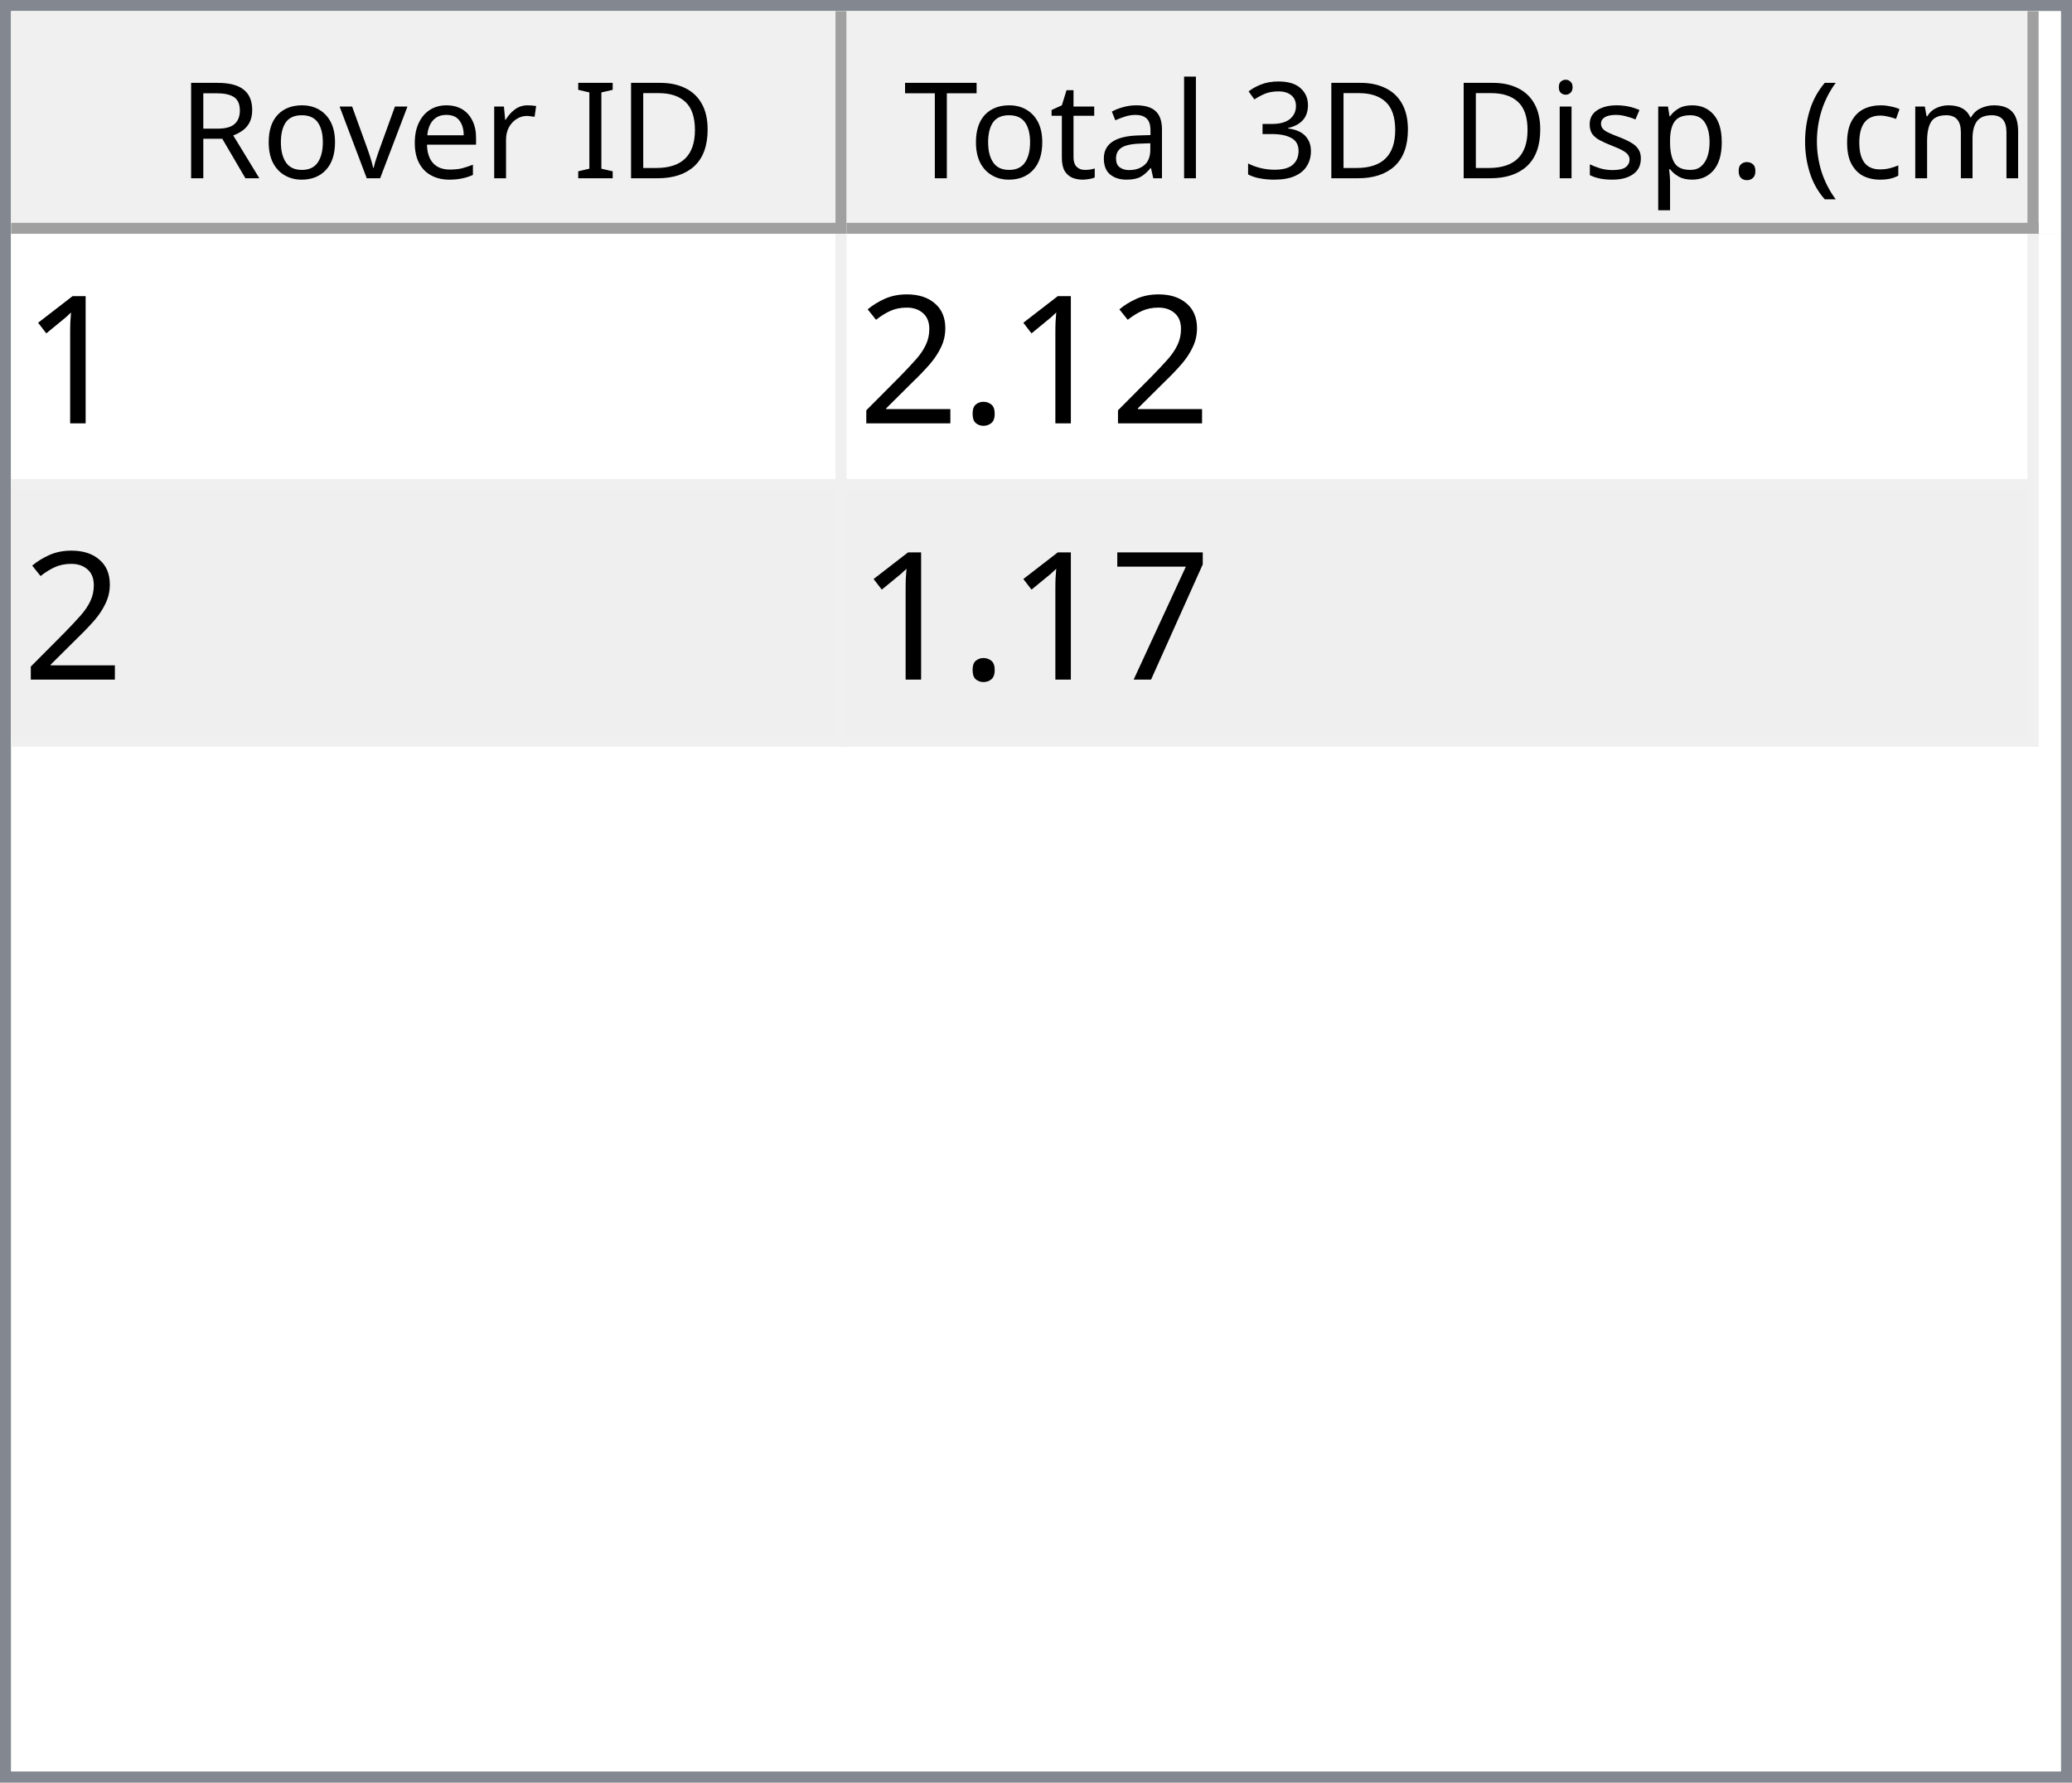
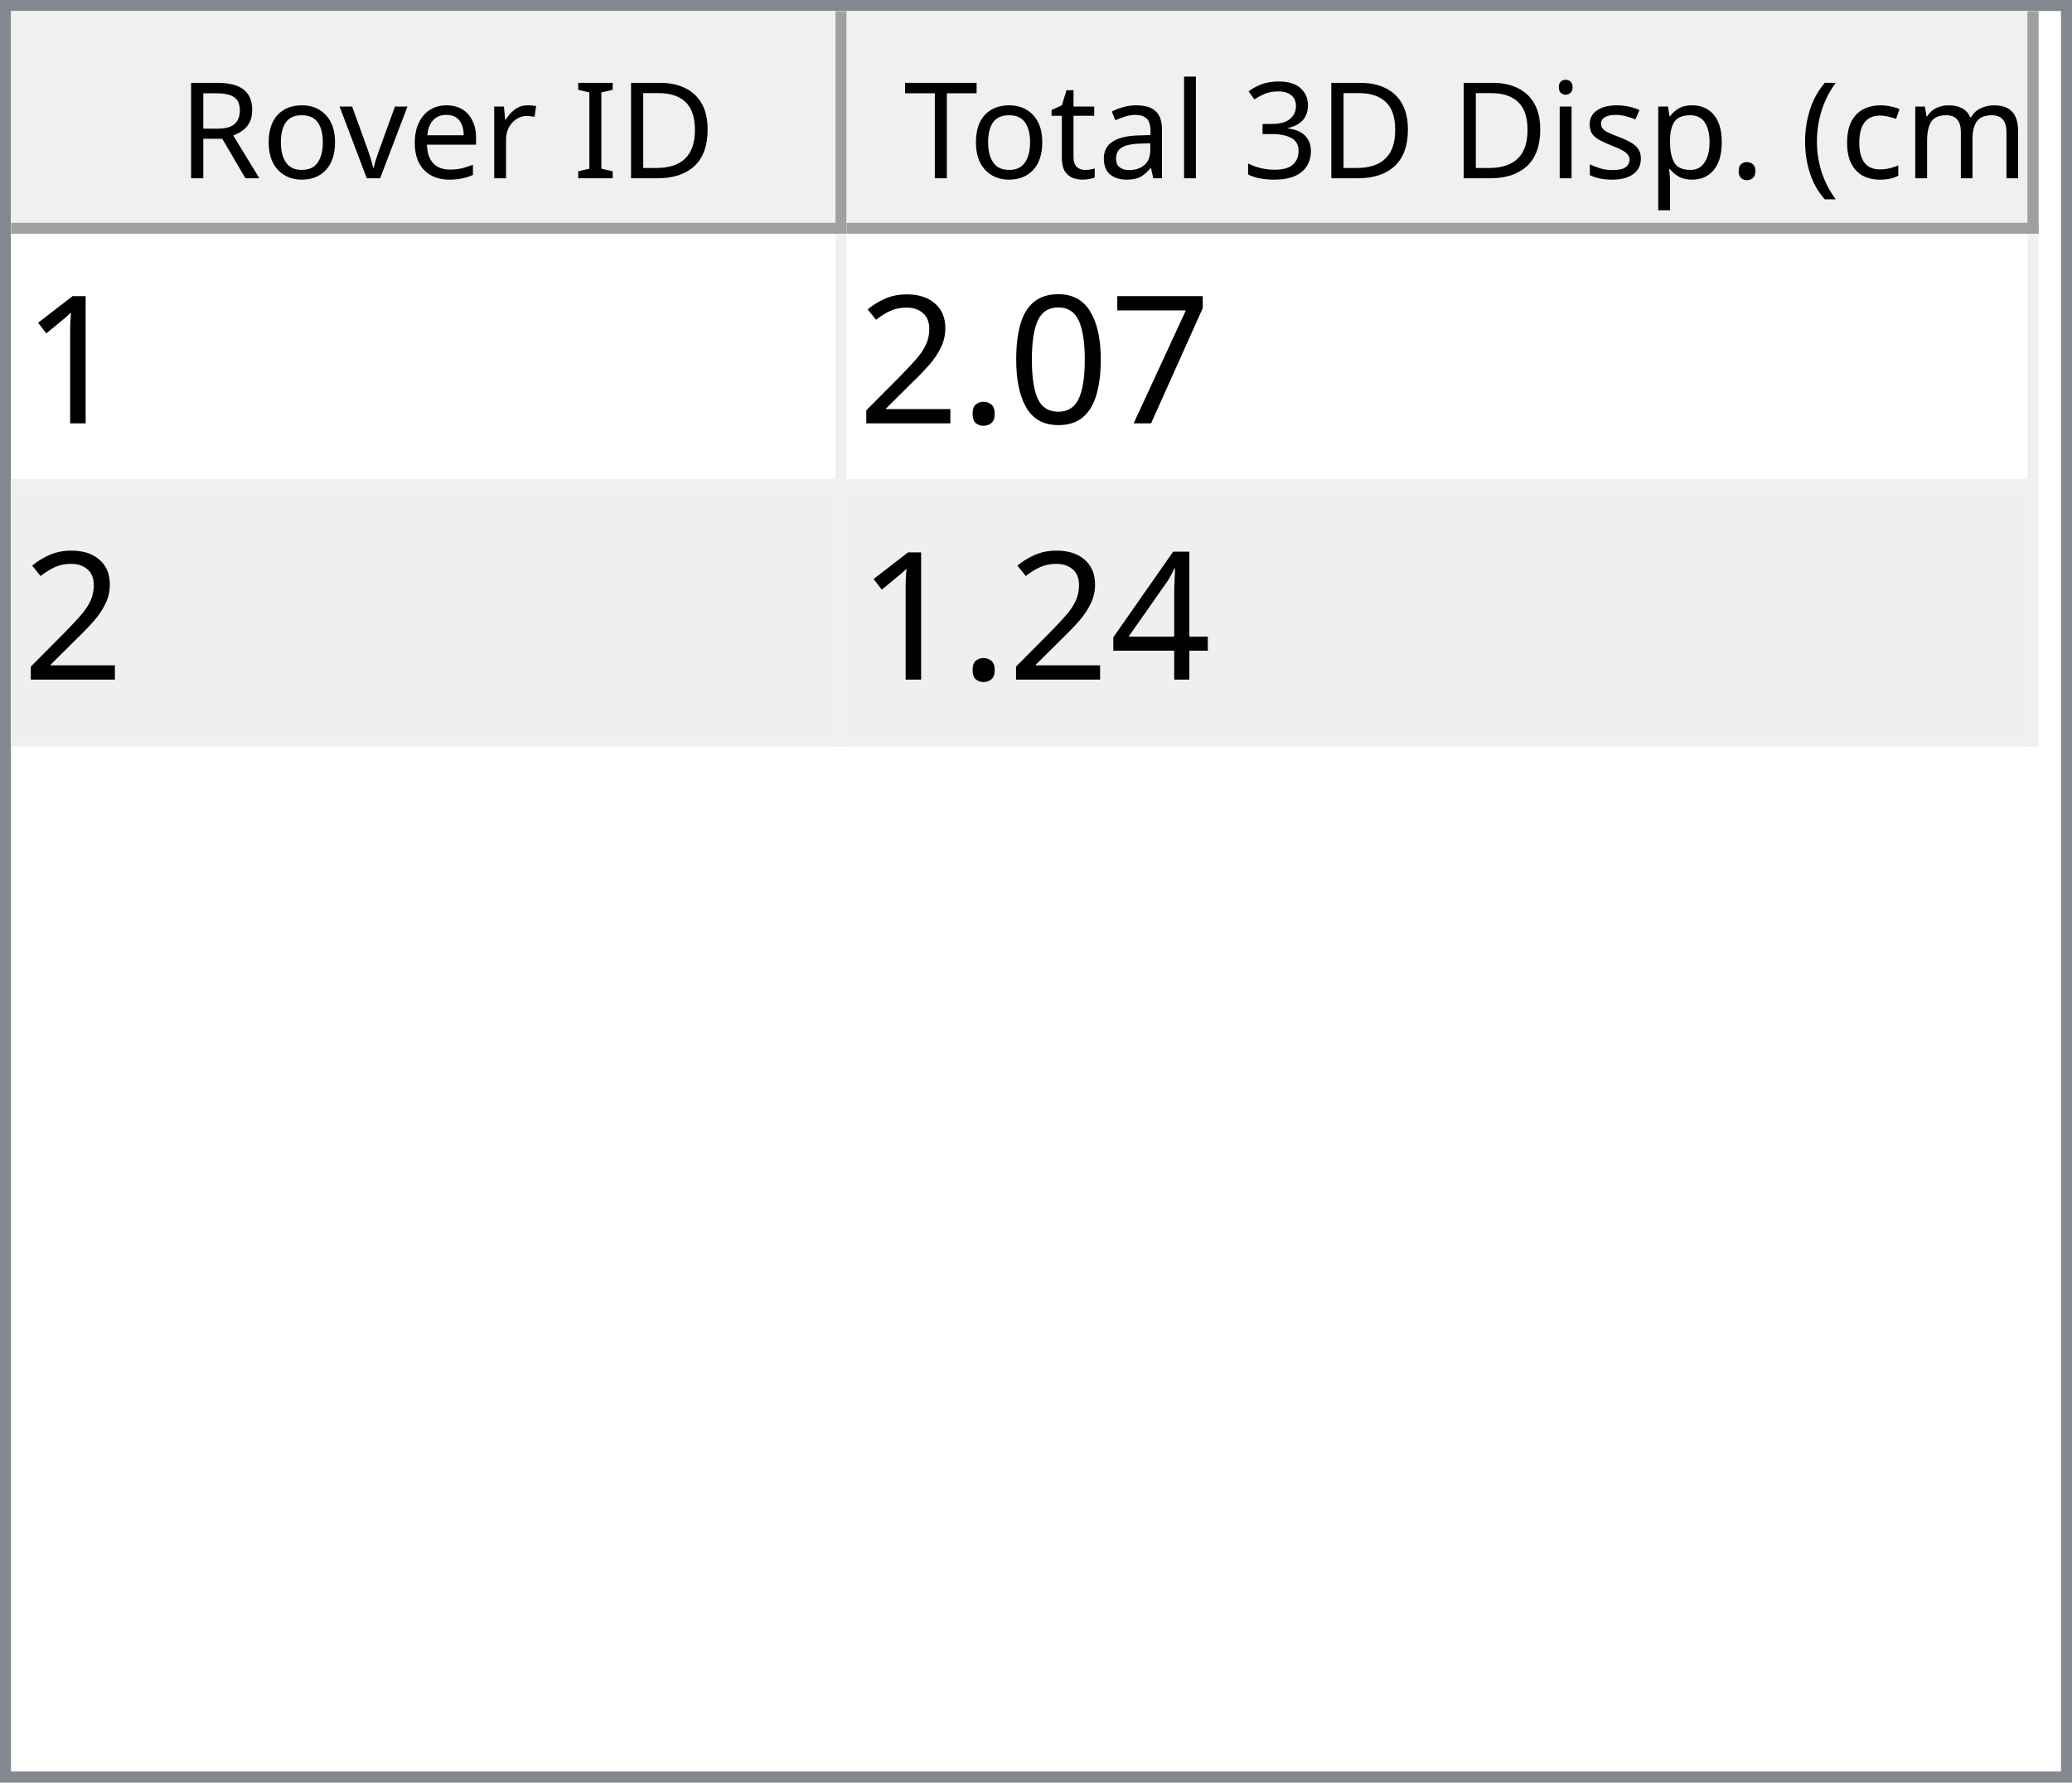
<svg xmlns="http://www.w3.org/2000/svg" style="fill-opacity:1; color-rendering:auto; color-interpolation:auto; text-rendering:auto; stroke:black; stroke-linecap:square; stroke-miterlimit:10; shape-rendering:auto; stroke-opacity:1; fill:black; stroke-dasharray:none; font-weight:normal; stroke-width:1; font-family:'Dialog'; font-style:normal; stroke-linejoin:miter; font-size:12px; stroke-dashoffset:0; image-rendering:auto;" width="186" height="160">
  <defs id="genericDefs" />
  <g>
    <defs id="defs1">
      <clipPath clipPathUnits="userSpaceOnUse" id="clipPath1">
        <path d="M0 0 L186 0 L186 160 L0 160 L0 0 Z" />
      </clipPath>
      <clipPath clipPathUnits="userSpaceOnUse" id="clipPath2">
        <path d="M0 0 L0 160 L186 160 L186 0 Z" />
      </clipPath>
      <clipPath clipPathUnits="userSpaceOnUse" id="clipPath3">
        <path d="M0 0 L0 20 L184 20 L184 0 Z" />
      </clipPath>
      <clipPath clipPathUnits="userSpaceOnUse" id="clipPath4">
        <path d="M0 0 L0 20 L75 20 L75 0 Z" />
      </clipPath>
      <clipPath clipPathUnits="userSpaceOnUse" id="clipPath5">
        <path d="M1 1 L1 19 L74 19 L74 1 Z" />
      </clipPath>
      <clipPath clipPathUnits="userSpaceOnUse" id="clipPath6">
        <path d="M0 0 L0 18 L73 18 L73 0 Z" />
      </clipPath>
      <clipPath clipPathUnits="userSpaceOnUse" id="clipPath7">
        <path d="M-0.5 -0.5 L-0.5 19.5 L74.5 19.5 L74.5 -0.5 Z" />
      </clipPath>
      <clipPath clipPathUnits="userSpaceOnUse" id="clipPath8">
        <path d="M0 0 L0 20 L107 20 L107 0 Z" />
      </clipPath>
      <clipPath clipPathUnits="userSpaceOnUse" id="clipPath9">
        <path d="M1 1 L1 19 L106 19 L106 1 Z" />
      </clipPath>
      <clipPath clipPathUnits="userSpaceOnUse" id="clipPath10">
        <path d="M0 0 L0 18 L105 18 L105 0 Z" />
      </clipPath>
      <clipPath clipPathUnits="userSpaceOnUse" id="clipPath11">
        <path d="M-0.5 -0.5 L-0.5 19.5 L106.5 19.5 L106.5 -0.5 Z" />
      </clipPath>
      <clipPath clipPathUnits="userSpaceOnUse" id="clipPath12">
        <path d="M0 0 L0 138 L184 138 L184 0 Z" />
      </clipPath>
      <clipPath clipPathUnits="userSpaceOnUse" id="clipPath13">
        <path d="M0 0 L0 46 L182 46 L182 0 Z" />
      </clipPath>
      <clipPath clipPathUnits="userSpaceOnUse" id="clipPath14">
        <path d="M-0.5 -0.5 L-0.5 45.5 L181.5 45.5 L181.5 -0.5 Z" />
      </clipPath>
      <clipPath clipPathUnits="userSpaceOnUse" id="clipPath15">
        <path d="M0 0 L0 22 L74 22 L74 0 Z" />
      </clipPath>
      <clipPath clipPathUnits="userSpaceOnUse" id="clipPath16">
        <path d="M0 0 L0 22 L106 22 L106 0 Z" />
      </clipPath>
      <font horiz-adv-x="64.551" id="font1">
        <font-face ascent="107.91" descent="25.098" units-per-em="100" style="font-style:normal; font-family:Segoe UI; font-weight:normal;" />
        <missing-glyph horiz-adv-x="64.551" d="M8.109 0 L8.109 68.266 L56.453 68.266 L56.453 0 L8.109 0 ZM15.328 7.234 L49.219 7.234 L49.219 61.031 L15.328 61.031 L15.328 7.234 Z" />
        <glyph unicode="D" horiz-adv-x="70.117" d="M9.188 0 L9.188 70.016 L28.516 70.016 Q65.531 70.016 65.531 35.891 Q65.531 19.672 55.25 9.836 Q44.969 0 27.734 0 L9.188 0 ZM17.391 62.594 L17.391 7.422 L27.828 7.422 Q41.609 7.422 49.273 14.797 Q56.938 22.172 56.938 35.688 Q56.938 62.594 28.328 62.594 L17.391 62.594 Z" />
        <glyph unicode="I" horiz-adv-x="26.611" d="M17.391 0 L9.188 0 L9.188 70.016 L17.391 70.016 L17.391 0 Z" />
        <glyph unicode=" " horiz-adv-x="27.393" d="" />
        <glyph unicode="r" horiz-adv-x="34.766" d="M34.188 41.891 Q32.078 43.5 28.125 43.5 Q23 43.5 19.555 38.672 Q16.109 33.844 16.109 25.484 L16.109 0 L8.109 0 L8.109 50 L16.109 50 L16.109 39.703 L16.312 39.703 Q18.016 44.969 21.531 47.922 Q25.047 50.875 29.391 50.875 Q32.516 50.875 34.188 50.203 L34.188 41.891 Z" />
        <glyph unicode="e" horiz-adv-x="52.295" d="M48.297 23 L12.984 23 Q13.188 14.656 17.484 10.109 Q21.781 5.562 29.297 5.562 Q37.75 5.562 44.828 11.141 L44.828 3.609 Q38.234 -1.172 27.391 -1.172 Q16.797 -1.172 10.742 5.641 Q4.688 12.453 4.688 24.812 Q4.688 36.469 11.305 43.82 Q17.922 51.172 27.734 51.172 Q37.547 51.172 42.922 44.828 Q48.297 38.484 48.297 27.203 L48.297 23 ZM40.094 29.781 Q40.047 36.719 36.75 40.578 Q33.453 44.438 27.594 44.438 Q21.922 44.438 17.969 40.383 Q14.016 36.328 13.094 29.781 L40.094 29.781 Z" />
        <glyph unicode="v" horiz-adv-x="47.9" d="M47.406 50 L27.484 0 L19.625 0 L0.688 50 L9.469 50 L22.172 13.672 Q23.578 9.672 23.922 6.688 L24.125 6.688 Q24.609 10.453 25.688 13.484 L38.969 50 L47.406 50 Z" />
        <glyph unicode="o" horiz-adv-x="58.594" d="M29 -1.172 Q17.922 -1.172 11.305 5.836 Q4.688 12.844 4.688 24.422 Q4.688 37.016 11.57 44.094 Q18.453 51.172 30.172 51.172 Q41.359 51.172 47.633 44.289 Q53.906 37.406 53.906 25.203 Q53.906 13.234 47.141 6.031 Q40.375 -1.172 29 -1.172 ZM29.594 44.438 Q21.875 44.438 17.383 39.188 Q12.891 33.938 12.891 24.703 Q12.891 15.828 17.43 10.695 Q21.969 5.562 29.594 5.562 Q37.359 5.562 41.531 10.594 Q45.703 15.625 45.703 24.906 Q45.703 34.281 41.531 39.359 Q37.359 44.438 29.594 44.438 Z" />
        <glyph unicode="R" horiz-adv-x="59.814" d="M59.375 0 L49.609 0 L37.891 19.625 Q36.281 22.359 34.766 24.289 Q33.25 26.219 31.664 27.438 Q30.078 28.656 28.25 29.219 Q26.422 29.781 24.125 29.781 L17.391 29.781 L17.391 0 L9.188 0 L9.188 70.016 L30.078 70.016 Q34.672 70.016 38.555 68.867 Q42.438 67.719 45.289 65.375 Q48.141 63.031 49.758 59.547 Q51.375 56.062 51.375 51.375 Q51.375 47.703 50.273 44.656 Q49.172 41.609 47.148 39.211 Q45.125 36.812 42.266 35.133 Q39.406 33.453 35.844 32.516 L35.844 32.328 Q37.594 31.547 38.891 30.547 Q40.188 29.547 41.359 28.18 Q42.531 26.812 43.68 25.078 Q44.828 23.344 46.234 21.047 L59.375 0 ZM17.391 62.594 L17.391 37.203 L28.516 37.203 Q31.594 37.203 34.203 38.133 Q36.812 39.062 38.719 40.797 Q40.625 42.531 41.703 45.047 Q42.781 47.562 42.781 50.688 Q42.781 56.297 39.141 59.445 Q35.5 62.594 28.609 62.594 L17.391 62.594 Z" />
        <glyph unicode=")" horiz-adv-x="30.176" d="M8.297 -15.922 L1.172 -15.922 Q16.406 2.344 16.406 26.812 Q16.406 51.469 1.078 70.016 L8.297 70.016 Q23.531 52.156 23.531 26.703 Q23.531 1.375 8.297 -15.922 Z" />
        <glyph unicode="m" horiz-adv-x="86.133" d="M79.109 0 L71.094 0 L71.094 28.719 Q71.094 37.016 68.531 40.727 Q65.969 44.438 59.906 44.438 Q54.781 44.438 51.195 39.75 Q47.609 35.062 47.609 28.516 L47.609 0 L39.594 0 L39.594 29.688 Q39.594 44.438 28.219 44.438 Q22.953 44.438 19.531 40.016 Q16.109 35.594 16.109 28.516 L16.109 0 L8.109 0 L8.109 50 L16.109 50 L16.109 42.094 L16.312 42.094 Q21.625 51.172 31.844 51.172 Q36.969 51.172 40.773 48.312 Q44.578 45.453 46 40.828 Q51.562 51.172 62.594 51.172 Q79.109 51.172 79.109 30.812 L79.109 0 Z" />
        <glyph unicode="c" horiz-adv-x="46.191" d="M42.188 2.297 Q36.422 -1.172 28.516 -1.172 Q17.828 -1.172 11.258 5.789 Q4.688 12.75 4.688 23.828 Q4.688 36.188 11.766 43.68 Q18.844 51.172 30.672 51.172 Q37.25 51.172 42.281 48.734 L42.281 40.531 Q36.719 44.438 30.375 44.438 Q22.703 44.438 17.797 38.945 Q12.891 33.453 12.891 24.516 Q12.891 15.719 17.508 10.641 Q22.125 5.562 29.891 5.562 Q36.422 5.562 42.188 9.906 L42.188 2.297 Z" />
        <glyph unicode="(" horiz-adv-x="30.176" d="M29.109 -15.922 L21.969 -15.922 Q6.844 1.375 6.844 26.703 Q6.844 52.156 21.969 70.016 L29.203 70.016 Q13.875 51.469 13.875 26.812 Q13.875 2.344 29.109 -15.922 Z" />
        <glyph unicode="." horiz-adv-x="21.68" d="M10.891 -1.078 Q8.641 -1.078 7.055 0.539 Q5.469 2.156 5.469 4.391 Q5.469 6.641 7.055 8.273 Q8.641 9.906 10.891 9.906 Q13.188 9.906 14.797 8.273 Q16.406 6.641 16.406 4.391 Q16.406 2.156 14.797 0.539 Q13.188 -1.078 10.891 -1.078 Z" />
        <glyph unicode="p" horiz-adv-x="58.789" d="M16.312 7.234 L16.109 7.234 L16.109 -23 L8.109 -23 L8.109 50 L16.109 50 L16.109 41.219 L16.312 41.219 Q22.219 51.172 33.594 51.172 Q43.266 51.172 48.688 44.461 Q54.109 37.75 54.109 26.469 Q54.109 13.922 48 6.375 Q41.891 -1.172 31.297 -1.172 Q21.578 -1.172 16.312 7.234 ZM16.109 27.391 L16.109 20.406 Q16.109 14.203 20.141 9.883 Q24.172 5.562 30.375 5.562 Q37.641 5.562 41.773 11.133 Q45.906 16.703 45.906 26.609 Q45.906 34.969 42.047 39.703 Q38.188 44.438 31.594 44.438 Q24.609 44.438 20.359 39.578 Q16.109 34.719 16.109 27.391 Z" />
        <glyph unicode="s" horiz-adv-x="42.432" d="M5.078 1.812 L5.078 10.406 Q11.625 5.562 19.484 5.562 Q30.031 5.562 30.031 12.594 Q30.031 14.594 29.125 15.992 Q28.219 17.391 26.68 18.461 Q25.141 19.531 23.07 20.383 Q21 21.234 18.609 22.172 Q15.281 23.484 12.766 24.828 Q10.25 26.172 8.57 27.859 Q6.891 29.547 6.031 31.695 Q5.172 33.844 5.172 36.719 Q5.172 40.234 6.789 42.945 Q8.406 45.656 11.086 47.484 Q13.766 49.312 17.211 50.242 Q20.656 51.172 24.312 51.172 Q30.812 51.172 35.938 48.922 L35.938 40.828 Q30.422 44.438 23.25 44.438 Q21 44.438 19.195 43.922 Q17.391 43.406 16.094 42.477 Q14.797 41.547 14.086 40.258 Q13.375 38.969 13.375 37.406 Q13.375 35.453 14.086 34.133 Q14.797 32.812 16.164 31.789 Q17.531 30.766 19.484 29.938 Q21.438 29.109 23.922 28.125 Q27.25 26.859 29.883 25.516 Q32.516 24.172 34.375 22.484 Q36.234 20.797 37.234 18.602 Q38.234 16.406 38.234 13.375 Q38.234 9.672 36.602 6.938 Q34.969 4.203 32.234 2.398 Q29.5 0.594 25.93 -0.289 Q22.359 -1.172 18.453 -1.172 Q10.75 -1.172 5.078 1.812 Z" />
        <glyph unicode="i" horiz-adv-x="24.219" d="M12.203 62.703 Q10.062 62.703 8.547 64.164 Q7.031 65.625 7.031 67.875 Q7.031 70.125 8.547 71.609 Q10.062 73.094 12.203 73.094 Q14.406 73.094 15.945 71.609 Q17.484 70.125 17.484 67.875 Q17.484 65.719 15.945 64.211 Q14.406 62.703 12.203 62.703 ZM16.109 0 L8.109 0 L8.109 50 L16.109 50 L16.109 0 Z" />
        <glyph unicode="3" horiz-adv-x="53.906" d="M46.531 19.828 Q46.531 15.094 44.75 11.211 Q42.969 7.328 39.719 4.57 Q36.469 1.812 31.93 0.297 Q27.391 -1.219 21.922 -1.219 Q11.922 -1.219 6 2.594 L6 11.188 Q13.094 5.609 22.219 5.609 Q25.875 5.609 28.828 6.539 Q31.781 7.469 33.906 9.227 Q36.031 10.984 37.18 13.477 Q38.328 15.969 38.328 19.094 Q38.328 32.812 18.797 32.812 L12.984 32.812 L12.984 39.594 L18.5 39.594 Q35.797 39.594 35.797 52.484 Q35.797 64.406 22.609 64.406 Q15.188 64.406 8.688 59.422 L8.688 67.188 Q15.375 71.188 24.609 71.188 Q29 71.188 32.57 69.969 Q36.141 68.75 38.68 66.555 Q41.219 64.359 42.609 61.281 Q44 58.203 44 54.5 Q44 40.672 30.031 36.719 L30.031 36.531 Q33.594 36.141 36.625 34.797 Q39.656 33.453 41.852 31.305 Q44.047 29.156 45.289 26.25 Q46.531 23.344 46.531 19.828 Z" />
        <glyph unicode="l" horiz-adv-x="24.219" d="M16.109 0 L8.109 0 L8.109 74.031 L16.109 74.031 L16.109 0 Z" />
        <glyph unicode="a" horiz-adv-x="50.879" d="M43.891 0 L35.891 0 L35.891 7.812 L35.688 7.812 Q30.469 -1.172 20.312 -1.172 Q12.844 -1.172 8.617 2.781 Q4.391 6.734 4.391 13.281 Q4.391 27.297 20.906 29.594 L35.891 31.688 Q35.891 44.438 25.594 44.438 Q16.547 44.438 9.281 38.281 L9.281 46.484 Q16.656 51.172 26.266 51.172 Q43.891 51.172 43.891 32.516 L43.891 0 ZM35.891 25.297 L23.828 23.641 Q18.266 22.859 15.43 20.875 Q12.594 18.891 12.594 13.875 Q12.594 10.203 15.211 7.883 Q17.828 5.562 22.172 5.562 Q28.125 5.562 32.008 9.742 Q35.891 13.922 35.891 20.312 L35.891 25.297 Z" />
        <glyph unicode="t" horiz-adv-x="33.887" d="M31.297 0.484 Q28.469 -1.078 23.828 -1.078 Q10.688 -1.078 10.688 13.578 L10.688 43.172 L2.094 43.172 L2.094 50 L10.688 50 L10.688 62.203 L18.703 64.797 L18.703 50 L31.297 50 L31.297 43.172 L18.703 43.172 L18.703 14.984 Q18.703 9.969 20.414 7.82 Q22.125 5.672 26.078 5.672 Q29.109 5.672 31.297 7.328 L31.297 0.484 Z" />
        <glyph unicode="T" horiz-adv-x="52.393" d="M50.594 62.594 L30.375 62.594 L30.375 0 L22.172 0 L22.172 62.594 L2 62.594 L2 70.016 L50.594 70.016 L50.594 62.594 Z" />
      </font>
      <font horiz-adv-x="75.0" id="font2">
        <font-face ascent="100.537" descent="21.973" units-per-em="100" style="font-style:normal; font-family:sans-serif; font-weight:normal;" />
        <missing-glyph horiz-adv-x="75.0" d="M12.5 0 L12.5 62.5 L62.5 62.5 L62.5 0 L12.5 0 ZM14.062 1.562 L60.938 1.562 L60.938 60.938 L14.062 60.938 L14.062 1.562 Z" />
        <glyph unicode="1" horiz-adv-x="55.615" d="M37.25 0 L28.469 0 L28.469 56 Q25.297 52.984 20.141 49.953 Q14.984 46.922 10.891 45.406 L10.891 53.906 Q18.266 57.375 23.781 62.305 Q29.297 67.234 31.594 71.875 L37.25 71.875 L37.25 0 Z" />
+         <glyph unicode="7" horiz-adv-x="55.615" d="M4.734 62.203 L4.734 70.656 L51.078 70.656 L51.078 63.812 Q44.234 56.547 37.523 44.484 Q30.812 32.422 27.156 19.672 Q24.516 10.688 23.781 0 L14.75 0 Q14.891 8.453 18.062 20.414 Q21.234 32.375 27.172 43.484 Q33.109 54.594 39.797 62.203 L4.734 62.203 Z" />
+         <glyph unicode="0" horiz-adv-x="55.615" d="M4.156 35.297 Q4.156 48 6.766 55.742 Q9.375 63.484 14.523 67.68 Q19.672 71.875 27.484 71.875 Q33.25 71.875 37.594 69.555 Q41.938 67.234 44.773 62.867 Q47.609 58.5 49.219 52.227 Q50.828 45.953 50.828 35.297 Q50.828 22.703 48.242 14.969 Q45.656 7.234 40.508 3.008 Q35.359 -1.219 27.484 -1.219 Q17.141 -1.219 11.234 6.203 Q4.156 15.141 4.156 35.297 ZM13.188 35.297 Q13.188 17.672 17.312 11.836 Q21.438 6 27.484 6 Q33.547 6 37.672 11.859 Q41.797 17.719 41.797 35.297 Q41.797 52.984 37.672 58.789 Q33.547 64.594 27.391 64.594 Q21.344 64.594 17.719 59.469 Q13.188 52.938 13.188 35.297 Z" />
        <glyph unicode="." horiz-adv-x="27.783" d="M9.078 0 L9.078 10.016 L19.094 10.016 L19.094 0 L9.078 0 Z" />
        <glyph unicode="2" horiz-adv-x="55.615" d="M50.344 8.453 L50.344 0 L3.031 0 Q2.938 3.172 4.047 6.109 Q5.859 10.938 9.836 15.625 Q13.812 20.312 21.344 26.469 Q33.016 36.031 37.117 41.625 Q41.219 47.219 41.219 52.203 Q41.219 57.422 37.477 61.008 Q33.734 64.594 27.734 64.594 Q21.391 64.594 17.578 60.789 Q13.766 56.984 13.719 50.25 L4.688 51.172 Q5.609 61.281 11.664 66.578 Q17.719 71.875 27.938 71.875 Q38.234 71.875 44.242 66.164 Q50.25 60.453 50.25 52 Q50.25 47.703 48.492 43.555 Q46.734 39.406 42.656 34.812 Q38.578 30.219 29.109 22.219 Q21.188 15.578 18.945 13.211 Q16.703 10.844 15.234 8.453 L50.344 8.453 Z" />
-         <glyph unicode="7" horiz-adv-x="55.615" d="M4.734 62.203 L4.734 70.656 L51.078 70.656 L51.078 63.812 Q44.234 56.547 37.523 44.484 Q30.812 32.422 27.156 19.672 Q24.516 10.688 23.781 0 L14.75 0 Q14.891 8.453 18.062 20.414 Q21.234 32.375 27.172 43.484 Q33.109 54.594 39.797 62.203 L4.734 62.203 Z" />
+         <glyph unicode="4" horiz-adv-x="55.615" d="M32.328 0 L32.328 17.141 L1.266 17.141 L1.266 25.203 L33.938 71.578 L41.109 71.578 L41.109 25.203 L50.781 25.203 L50.781 17.141 L41.109 17.141 L41.109 0 L32.328 0 ZM32.328 25.203 L32.328 57.469 L9.906 25.203 L32.328 25.203 Z" />
      </font>
    </defs>
    <g style="fill:white; stroke:white;">
      <rect x="0" y="0" width="186" style="clip-path:url(#clipPath1); stroke:none;" height="160" />
    </g>
    <g style="fill:white; text-rendering:optimizeSpeed; color-rendering:optimizeSpeed; image-rendering:optimizeSpeed; shape-rendering:crispEdges; stroke:white; color-interpolation:sRGB;">
      <rect x="0" width="186" height="160" y="0" style="stroke:none;" />
      <path style="stroke:none;" d="M0 160 L186 160 L186 0 L0 0 Z" />
    </g>
    <g style="fill:rgb(240,240,240); font-family:'Segoe UI'; stroke:rgb(240,240,240);">
      <rect x="0" y="0" width="186" style="clip-path:url(#clipPath2); stroke:none;" height="160" />
    </g>
    <g style="fill:rgb(130,135,144); font-family:'Segoe UI'; stroke:rgb(130,135,144);">
      <path d="M0 0 L186 0 L186 160 L0 160 L0 0 ZM1 1 L185 1 L185 159 L1 159 L1 1 Z" style="fill-rule:evenodd; clip-path:url(#clipPath2); stroke:none;" />
    </g>
    <g style="fill:white; font-family:'Segoe UI'; stroke:white;" transform="translate(1,1)">
      <rect x="0" y="0" width="184" style="clip-path:url(#clipPath3); stroke:none;" height="20" />
    </g>
    <g style="fill:rgb(240,240,240); font-family:'Segoe UI'; stroke:rgb(240,240,240);" transform="translate(1,1)">
      <rect x="0" y="0" width="75" style="clip-path:url(#clipPath4); stroke:none;" height="20" />
    </g>
    <g style="font-family:'Segoe UI';" transform="translate(2,2)">
      <text x="14" xml:space="preserve" y="14" style="clip-path:url(#clipPath6); stroke:none;">Rover ID</text>
    </g>
    <g style="fill:rgb(160,160,160); font-family:'Segoe UI'; stroke:rgb(160,160,160); stroke-linejoin:bevel;" transform="translate(1.5,1.5)">
      <line x1="74" x2="74" y1="0" style="fill:none; clip-path:url(#clipPath7);" y2="19" />
    </g>
    <g style="fill:rgb(160,160,160); font-family:'Segoe UI'; stroke:rgb(160,160,160); stroke-linejoin:bevel;" transform="matrix(1,0,0,1,1,1) translate(0.5,0.5)">
      <line x1="0" x2="74" y1="19" style="fill:none; clip-path:url(#clipPath7);" y2="19" />
    </g>
    <g style="fill:rgb(240,240,240); font-family:'Segoe UI'; stroke:rgb(240,240,240);" transform="translate(76,1)">
      <rect x="0" y="0" width="107" style="clip-path:url(#clipPath8); stroke:none;" height="20" />
    </g>
    <g style="font-family:'Segoe UI';" transform="translate(77,2)">
      <text x="1" xml:space="preserve" y="14" style="clip-path:url(#clipPath10); stroke:none;"> Total 3D Disp. (cm)</text>
    </g>
    <g style="fill:rgb(160,160,160); font-family:'Segoe UI'; stroke:rgb(160,160,160); stroke-linejoin:bevel;" transform="translate(76.5,1.5)">
      <line x1="106" x2="106" y1="0" style="fill:none; clip-path:url(#clipPath11);" y2="19" />
    </g>
    <g style="fill:rgb(160,160,160); font-family:'Segoe UI'; stroke:rgb(160,160,160); stroke-linejoin:bevel;" transform="matrix(1,0,0,1,76,1) translate(0.5,0.5)">
      <line x1="0" x2="106" y1="19" style="fill:none; clip-path:url(#clipPath11);" y2="19" />
    </g>
    <g style="fill:white; font-family:'Segoe UI'; stroke:white;" transform="translate(1,21)">
      <rect x="0" y="0" width="184" style="clip-path:url(#clipPath12); stroke:none;" height="138" />
    </g>
    <g style="fill:rgb(240,240,240); font-size:16px; font-family:sans-serif; stroke:rgb(240,240,240);" transform="translate(1,21)">
      <rect x="0" y="0" width="182" style="clip-path:url(#clipPath13); stroke:none;" height="46" />
      <line transform="translate(0.5,0.5)" x1="0" x2="181" y1="22" style="clip-path:url(#clipPath14); fill:none; stroke-linejoin:bevel;" y2="22" />
    </g>
    <g transform="matrix(1,0,0,1,1,21) translate(0.5,0.5)" style="fill:rgb(240,240,240); font-size:16px; font-family:sans-serif; stroke:rgb(240,240,240); stroke-linejoin:bevel;">
      <line x1="0" x2="181" y1="45" style="fill:none; clip-path:url(#clipPath14);" y2="45" />
    </g>
    <g transform="matrix(1,0,0,1,1,21) translate(0.5,0.5)" style="fill:rgb(240,240,240); font-size:16px; font-family:sans-serif; stroke:rgb(240,240,240); stroke-linejoin:bevel;">
      <line x1="74" x2="74" y1="0" style="fill:none; clip-path:url(#clipPath14);" y2="45" />
    </g>
    <g transform="matrix(1,0,0,1,1,21) translate(0.5,0.5)" style="fill:rgb(240,240,240); font-size:16px; font-family:sans-serif; stroke:rgb(240,240,240); stroke-linejoin:bevel;">
      <line x1="181" x2="181" y1="0" style="fill:none; clip-path:url(#clipPath14);" y2="45" />
    </g>
    <g style="fill:white; font-size:16px; font-family:sans-serif; stroke:white;" transform="matrix(1,0,0,1,1,21)">
      <rect x="0" y="0" width="74" style="clip-path:url(#clipPath15); stroke:none;" height="22" />
      <text x="1" y="17" style="fill:black; clip-path:url(#clipPath15); stroke:none;" xml:space="preserve">1</text>
    </g>
    <g style="fill:white; font-size:16px; font-family:sans-serif; stroke:white;" transform="matrix(1,0,0,1,1,21) translate(75,0)">
      <rect x="0" y="0" width="106" style="clip-path:url(#clipPath16); stroke:none;" height="22" />
-       <text x="1" y="17" style="fill:black; clip-path:url(#clipPath16); stroke:none;" xml:space="preserve">2.12</text>
+       <text x="1" y="17" style="fill:black; clip-path:url(#clipPath16); stroke:none;" xml:space="preserve">2.07</text>
    </g>
    <g style="fill:rgb(239,239,239); font-size:16px; font-family:sans-serif; stroke:rgb(239,239,239);" transform="matrix(1,0,0,1,1,21) translate(0,23)">
      <rect x="0" y="0" width="74" style="clip-path:url(#clipPath15); stroke:none;" height="22" />
      <text x="1" y="17" style="fill:black; clip-path:url(#clipPath15); stroke:none;" xml:space="preserve">2</text>
    </g>
    <g style="fill:rgb(239,239,239); font-size:16px; font-family:sans-serif; stroke:rgb(239,239,239);" transform="matrix(1,0,0,1,1,21) translate(75,23)">
      <rect x="0" y="0" width="106" style="clip-path:url(#clipPath16); stroke:none;" height="22" />
-       <text x="1" y="17" style="fill:black; clip-path:url(#clipPath16); stroke:none;" xml:space="preserve">1.17</text>
+       <text x="1" y="17" style="fill:black; clip-path:url(#clipPath16); stroke:none;" xml:space="preserve">1.24</text>
    </g>
  </g>
</svg>
